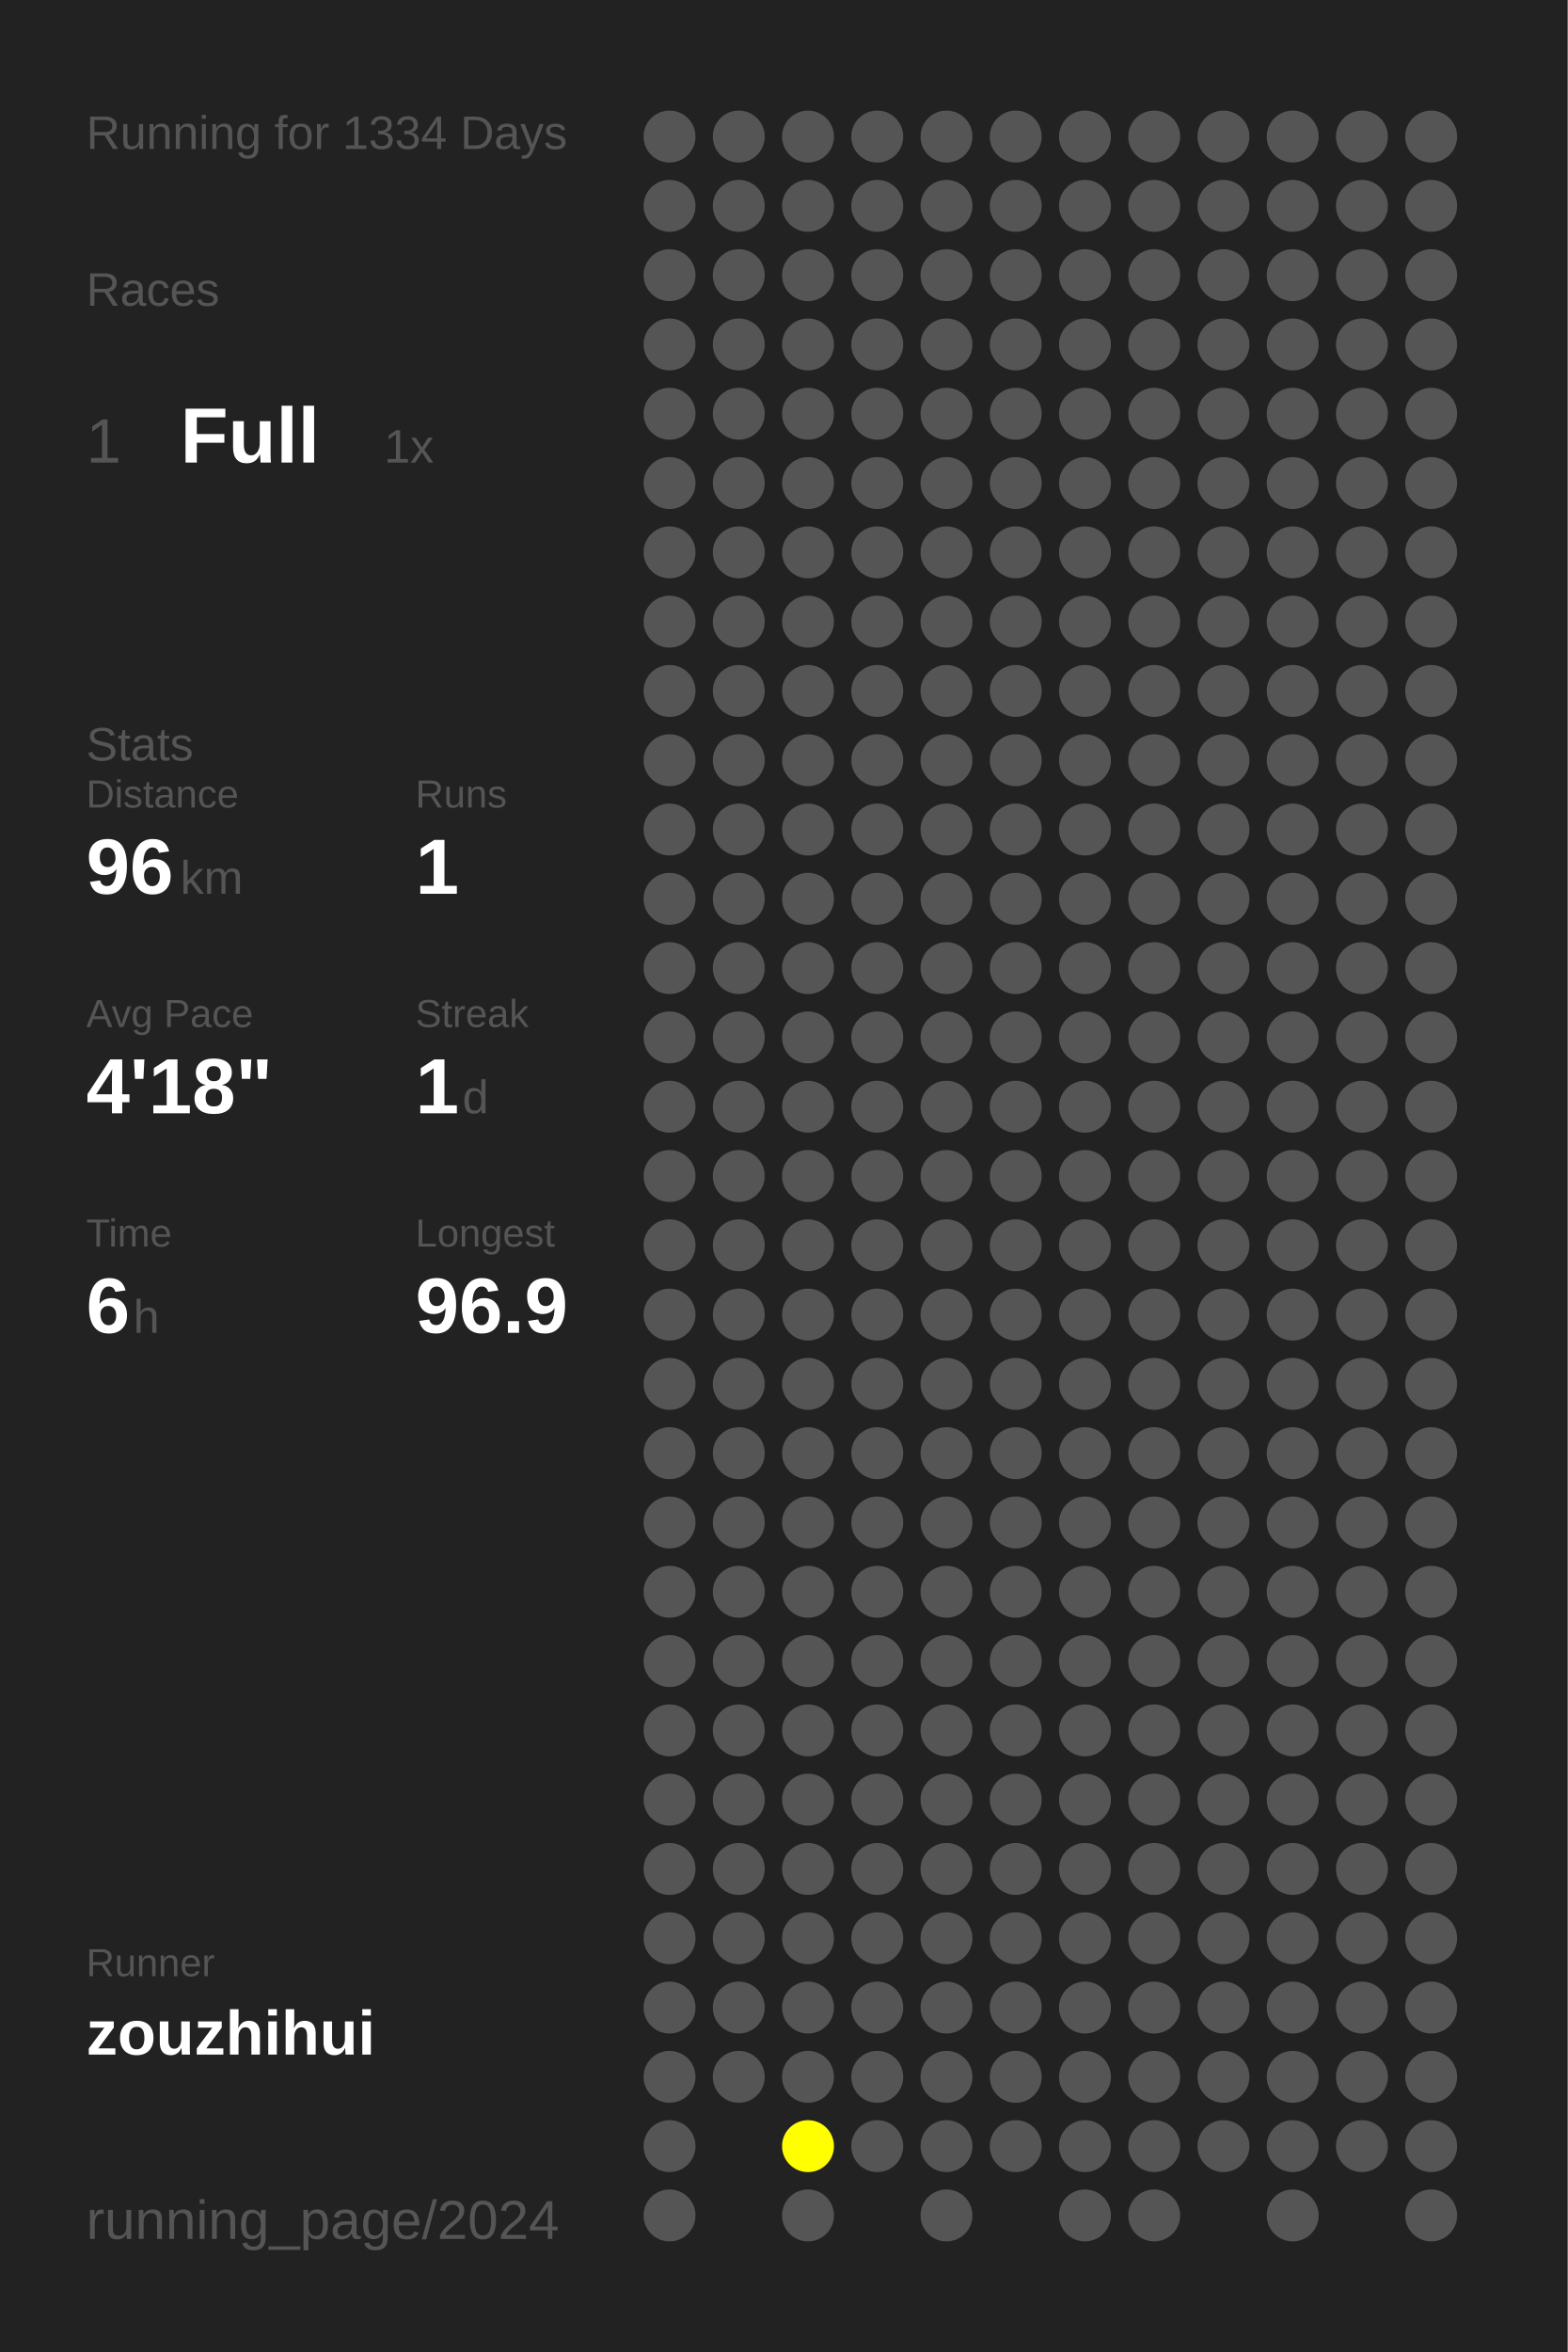
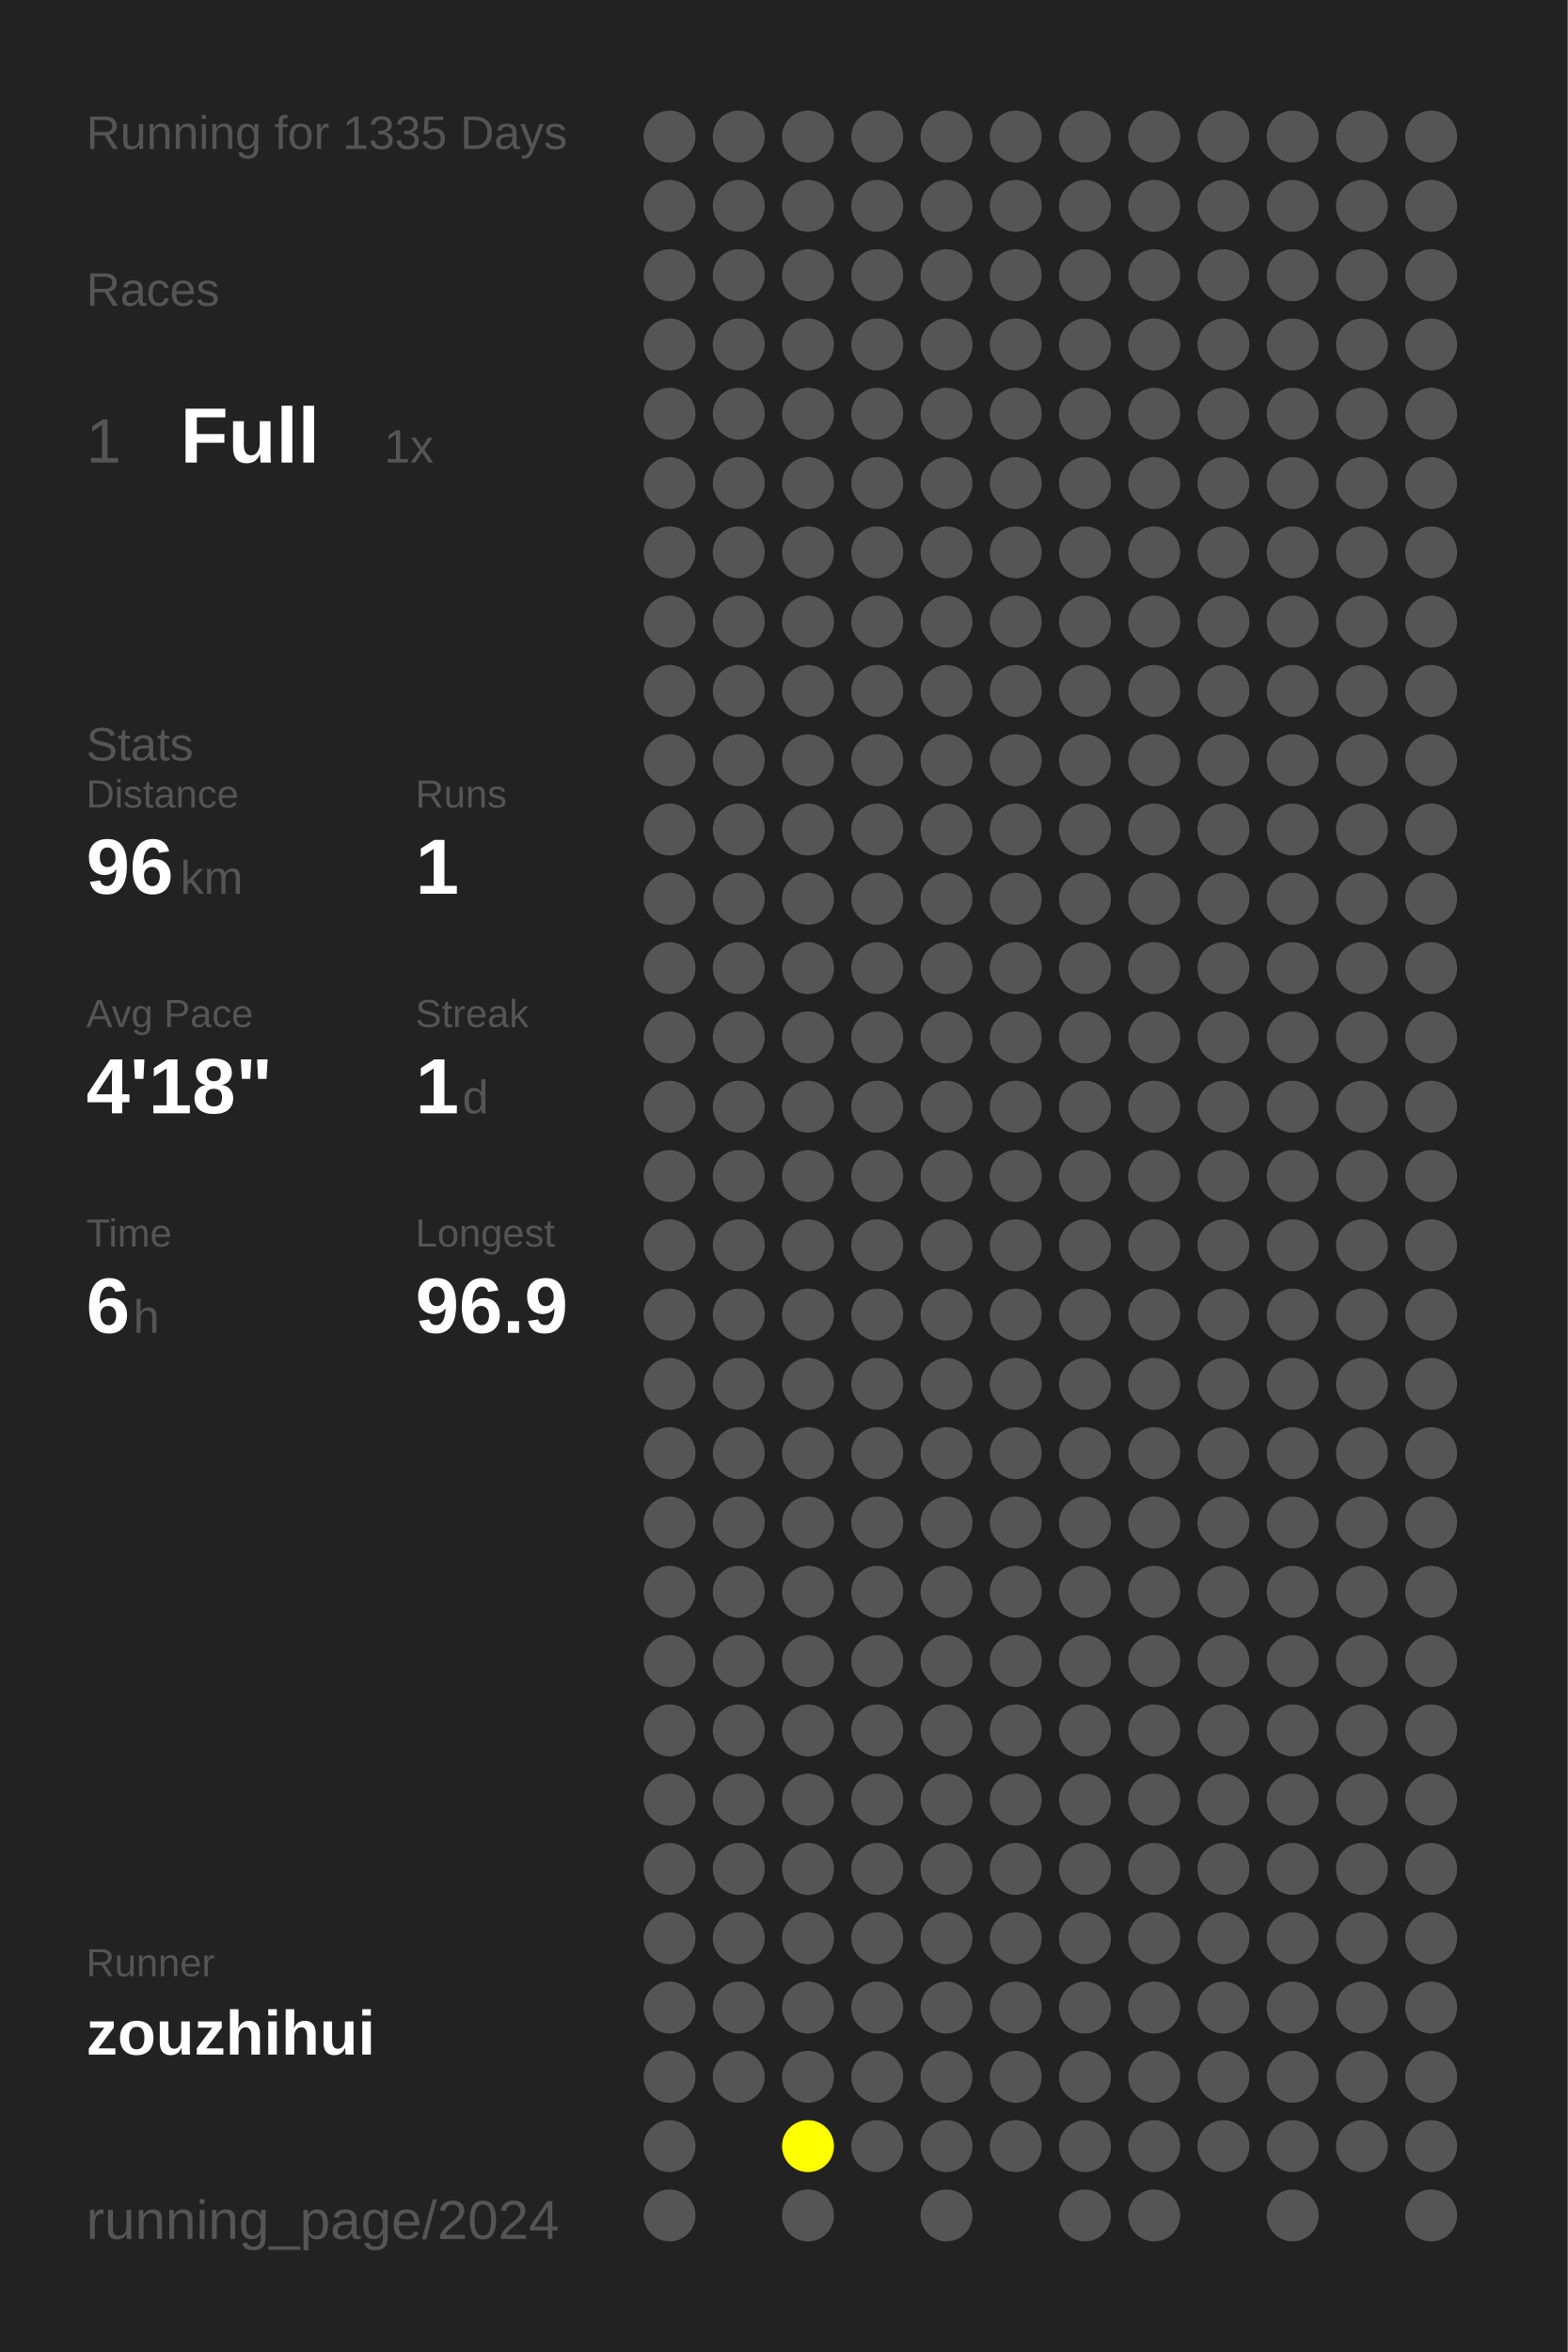
<svg xmlns="http://www.w3.org/2000/svg" baseProfile="full" height="300mm" version="1.1" viewBox="0,0,200,300" width="200mm">
  <defs />
  <rect fill="#222222" height="300" width="200" x="0" y="0" />
-   <text fill="#555555" style="font-size:6px; font-family:Arial;" x="11" y="19">Running for 1334 Days</text>
+   <text fill="#555555" style="font-size:6px; font-family:Arial;" x="11" y="19">Running for 1335 Days</text>
  <text fill="#555555" style="font-size:6px; font-family:Arial;" x="11" y="39">Races</text>
  <text fill="#555555" style="font-size:8px; font-family:Arial;" x="11" y="59">1</text>
  <text fill="#FFFFFF" style="font-size:10px; font-family:Arial; font-weight:bold;" x="23" y="59">Full</text>
  <text fill="#555555" style="font-size:6px; font-family:Arial;" x="49" y="59">1x</text>
  <text fill="#555555" style="font-size:6px; font-family:Arial;" x="11" y="97">Stats</text>
  <text fill="#555555" style="font-size:5px; font-family:Arial;" x="11" y="103">Distance</text>
  <text fill="#FFFFFF" style="font-size:10px; font-family:Arial; font-weight:bold;" x="11" y="114">96</text>
  <text fill="#555555" style="font-size:6px; font-family:Arial;" x="23" y="114">km</text>
  <text fill="#555555" style="font-size:5px; font-family:Arial;" x="53" y="103">Runs</text>
  <text fill="#FFFFFF" style="font-size:10px; font-family:Arial; font-weight:bold;" x="53" y="114">1</text>
  <text fill="#555555" style="font-size:5px; font-family:Arial;" x="11" y="131">Avg Pace</text>
  <text fill="#FFFFFF" style="font-size:10px; font-family:Arial; font-weight:bold;" x="11" y="142">4'18"</text>
  <text fill="#555555" style="font-size:5px; font-family:Arial;" x="53" y="131">Streak</text>
  <text fill="#FFFFFF" style="font-size:10px; font-family:Arial; font-weight:bold;" x="53" y="142">1</text>
  <text fill="#555555" style="font-size:6px; font-family:Arial;" x="59" y="142">d</text>
  <text fill="#555555" style="font-size:5px; font-family:Arial;" x="11" y="159">Time</text>
  <text fill="#FFFFFF" style="font-size:10px; font-family:Arial; font-weight:bold;" x="11" y="170">6</text>
  <text fill="#555555" style="font-size:6px; font-family:Arial;" x="17" y="170">h</text>
  <text fill="#555555" style="font-size:5px; font-family:Arial;" x="53" y="159">Longest</text>
  <text fill="#FFFFFF" style="font-size:10px; font-family:Arial; font-weight:bold;" x="53" y="170">96.9</text>
  <text fill="#555555" style="font-size:5px; font-family:Arial;" x="11" y="252.065">Runner</text>
  <text fill="#FFFFFF" style="font-size:8px; font-family:Arial; font-weight:bold;" x="11" y="262.065">zouzhihui</text>
  <text fill="#555555" style="font-size:7px; font-family:Arial;" x="11" y="285.581">running_page/2024</text>
  <circle cx="85.417" cy="17.419" fill="#555555" r="3.312" />
  <circle cx="85.417" cy="26.258" fill="#555555" r="3.312" />
  <circle cx="85.417" cy="35.097" fill="#555555" r="3.312" />
  <circle cx="85.417" cy="43.935" fill="#555555" r="3.312" />
  <circle cx="85.417" cy="52.774" fill="#555555" r="3.312" />
  <circle cx="85.417" cy="61.613" fill="#555555" r="3.312" />
  <circle cx="85.417" cy="70.452" fill="#555555" r="3.312" />
  <circle cx="85.417" cy="79.29" fill="#555555" r="3.312" />
  <circle cx="85.417" cy="88.129" fill="#555555" r="3.312" />
  <circle cx="85.417" cy="96.968" fill="#555555" r="3.312" />
  <circle cx="85.417" cy="105.806" fill="#555555" r="3.312" />
  <circle cx="85.417" cy="114.645" fill="#555555" r="3.312" />
  <circle cx="85.417" cy="123.484" fill="#555555" r="3.312" />
  <circle cx="85.417" cy="132.323" fill="#555555" r="3.312" />
  <circle cx="85.417" cy="141.161" fill="#555555" r="3.312" />
  <circle cx="85.417" cy="150" fill="#555555" r="3.312" />
  <circle cx="85.417" cy="158.839" fill="#555555" r="3.312" />
  <circle cx="85.417" cy="167.677" fill="#555555" r="3.312" />
  <circle cx="85.417" cy="176.516" fill="#555555" r="3.312" />
  <circle cx="85.417" cy="185.355" fill="#555555" r="3.312" />
  <circle cx="85.417" cy="194.194" fill="#555555" r="3.312" />
  <circle cx="85.417" cy="203.032" fill="#555555" r="3.312" />
  <circle cx="85.417" cy="211.871" fill="#555555" r="3.312" />
  <circle cx="85.417" cy="220.71" fill="#555555" r="3.312" />
  <circle cx="85.417" cy="229.548" fill="#555555" r="3.312" />
  <circle cx="85.417" cy="238.387" fill="#555555" r="3.312" />
  <circle cx="85.417" cy="247.226" fill="#555555" r="3.312" />
  <circle cx="85.417" cy="256.065" fill="#555555" r="3.312" />
  <circle cx="85.417" cy="264.903" fill="#555555" r="3.312" />
  <circle cx="85.417" cy="273.742" fill="#555555" r="3.312" />
  <circle cx="85.417" cy="282.581" fill="#555555" r="3.312" />
  <circle cx="94.25" cy="17.419" fill="#555555" r="3.312" />
  <circle cx="94.25" cy="26.258" fill="#555555" r="3.312" />
  <circle cx="94.25" cy="35.097" fill="#555555" r="3.312" />
  <circle cx="94.25" cy="43.935" fill="#555555" r="3.312" />
  <circle cx="94.25" cy="52.774" fill="#555555" r="3.312" />
  <circle cx="94.25" cy="61.613" fill="#555555" r="3.312" />
  <circle cx="94.25" cy="70.452" fill="#555555" r="3.312" />
  <circle cx="94.25" cy="79.29" fill="#555555" r="3.312" />
  <circle cx="94.25" cy="88.129" fill="#555555" r="3.312" />
  <circle cx="94.25" cy="96.968" fill="#555555" r="3.312" />
  <circle cx="94.25" cy="105.806" fill="#555555" r="3.312" />
  <circle cx="94.25" cy="114.645" fill="#555555" r="3.312" />
  <circle cx="94.25" cy="123.484" fill="#555555" r="3.312" />
  <circle cx="94.25" cy="132.323" fill="#555555" r="3.312" />
  <circle cx="94.25" cy="141.161" fill="#555555" r="3.312" />
  <circle cx="94.25" cy="150" fill="#555555" r="3.312" />
  <circle cx="94.25" cy="158.839" fill="#555555" r="3.312" />
  <circle cx="94.25" cy="167.677" fill="#555555" r="3.312" />
  <circle cx="94.25" cy="176.516" fill="#555555" r="3.312" />
  <circle cx="94.25" cy="185.355" fill="#555555" r="3.312" />
  <circle cx="94.25" cy="194.194" fill="#555555" r="3.312" />
  <circle cx="94.25" cy="203.032" fill="#555555" r="3.312" />
  <circle cx="94.25" cy="211.871" fill="#555555" r="3.312" />
  <circle cx="94.25" cy="220.71" fill="#555555" r="3.312" />
  <circle cx="94.25" cy="229.548" fill="#555555" r="3.312" />
  <circle cx="94.25" cy="238.387" fill="#555555" r="3.312" />
  <circle cx="94.25" cy="247.226" fill="#555555" r="3.312" />
  <circle cx="94.25" cy="256.065" fill="#555555" r="3.312" />
  <circle cx="94.25" cy="264.903" fill="#555555" r="3.312" />
  <circle cx="103.083" cy="17.419" fill="#555555" r="3.312" />
  <circle cx="103.083" cy="26.258" fill="#555555" r="3.312" />
  <circle cx="103.083" cy="35.097" fill="#555555" r="3.312" />
  <circle cx="103.083" cy="43.935" fill="#555555" r="3.312" />
  <circle cx="103.083" cy="52.774" fill="#555555" r="3.312" />
  <circle cx="103.083" cy="61.613" fill="#555555" r="3.312" />
  <circle cx="103.083" cy="70.452" fill="#555555" r="3.312" />
  <circle cx="103.083" cy="79.29" fill="#555555" r="3.312" />
  <circle cx="103.083" cy="88.129" fill="#555555" r="3.312" />
  <circle cx="103.083" cy="96.968" fill="#555555" r="3.312" />
  <circle cx="103.083" cy="105.806" fill="#555555" r="3.312" />
  <circle cx="103.083" cy="114.645" fill="#555555" r="3.312" />
  <circle cx="103.083" cy="123.484" fill="#555555" r="3.312" />
  <circle cx="103.083" cy="132.323" fill="#555555" r="3.312" />
  <circle cx="103.083" cy="141.161" fill="#555555" r="3.312" />
  <circle cx="103.083" cy="150" fill="#555555" r="3.312" />
  <circle cx="103.083" cy="158.839" fill="#555555" r="3.312" />
  <circle cx="103.083" cy="167.677" fill="#555555" r="3.312" />
  <circle cx="103.083" cy="176.516" fill="#555555" r="3.312" />
  <circle cx="103.083" cy="185.355" fill="#555555" r="3.312" />
  <circle cx="103.083" cy="194.194" fill="#555555" r="3.312" />
  <circle cx="103.083" cy="203.032" fill="#555555" r="3.312" />
  <circle cx="103.083" cy="211.871" fill="#555555" r="3.312" />
  <circle cx="103.083" cy="220.71" fill="#555555" r="3.312" />
  <circle cx="103.083" cy="229.548" fill="#555555" r="3.312" />
  <circle cx="103.083" cy="238.387" fill="#555555" r="3.312" />
  <circle cx="103.083" cy="247.226" fill="#555555" r="3.312" />
  <circle cx="103.083" cy="256.065" fill="#555555" r="3.312" />
  <circle cx="103.083" cy="264.903" fill="#555555" r="3.312" />
  <circle cx="103.083" cy="273.742" fill="#FFFF00" r="3.312" />
  <circle cx="103.083" cy="282.581" fill="#555555" r="3.312" />
  <circle cx="111.917" cy="17.419" fill="#555555" r="3.312" />
  <circle cx="111.917" cy="26.258" fill="#555555" r="3.312" />
  <circle cx="111.917" cy="35.097" fill="#555555" r="3.312" />
  <circle cx="111.917" cy="43.935" fill="#555555" r="3.312" />
  <circle cx="111.917" cy="52.774" fill="#555555" r="3.312" />
  <circle cx="111.917" cy="61.613" fill="#555555" r="3.312" />
  <circle cx="111.917" cy="70.452" fill="#555555" r="3.312" />
  <circle cx="111.917" cy="79.29" fill="#555555" r="3.312" />
  <circle cx="111.917" cy="88.129" fill="#555555" r="3.312" />
  <circle cx="111.917" cy="96.968" fill="#555555" r="3.312" />
  <circle cx="111.917" cy="105.806" fill="#555555" r="3.312" />
  <circle cx="111.917" cy="114.645" fill="#555555" r="3.312" />
  <circle cx="111.917" cy="123.484" fill="#555555" r="3.312" />
  <circle cx="111.917" cy="132.323" fill="#555555" r="3.312" />
  <circle cx="111.917" cy="141.161" fill="#555555" r="3.312" />
  <circle cx="111.917" cy="150" fill="#555555" r="3.312" />
  <circle cx="111.917" cy="158.839" fill="#555555" r="3.312" />
  <circle cx="111.917" cy="167.677" fill="#555555" r="3.312" />
  <circle cx="111.917" cy="176.516" fill="#555555" r="3.312" />
  <circle cx="111.917" cy="185.355" fill="#555555" r="3.312" />
  <circle cx="111.917" cy="194.194" fill="#555555" r="3.312" />
  <circle cx="111.917" cy="203.032" fill="#555555" r="3.312" />
  <circle cx="111.917" cy="211.871" fill="#555555" r="3.312" />
  <circle cx="111.917" cy="220.71" fill="#555555" r="3.312" />
  <circle cx="111.917" cy="229.548" fill="#555555" r="3.312" />
  <circle cx="111.917" cy="238.387" fill="#555555" r="3.312" />
  <circle cx="111.917" cy="247.226" fill="#555555" r="3.312" />
  <circle cx="111.917" cy="256.065" fill="#555555" r="3.312" />
  <circle cx="111.917" cy="264.903" fill="#555555" r="3.312" />
  <circle cx="111.917" cy="273.742" fill="#555555" r="3.312" />
  <circle cx="120.75" cy="17.419" fill="#555555" r="3.312" />
  <circle cx="120.75" cy="26.258" fill="#555555" r="3.312" />
  <circle cx="120.75" cy="35.097" fill="#555555" r="3.312" />
  <circle cx="120.75" cy="43.935" fill="#555555" r="3.312" />
  <circle cx="120.75" cy="52.774" fill="#555555" r="3.312" />
  <circle cx="120.75" cy="61.613" fill="#555555" r="3.312" />
  <circle cx="120.75" cy="70.452" fill="#555555" r="3.312" />
  <circle cx="120.75" cy="79.29" fill="#555555" r="3.312" />
  <circle cx="120.75" cy="88.129" fill="#555555" r="3.312" />
  <circle cx="120.75" cy="96.968" fill="#555555" r="3.312" />
  <circle cx="120.75" cy="105.806" fill="#555555" r="3.312" />
  <circle cx="120.75" cy="114.645" fill="#555555" r="3.312" />
  <circle cx="120.75" cy="123.484" fill="#555555" r="3.312" />
  <circle cx="120.75" cy="132.323" fill="#555555" r="3.312" />
  <circle cx="120.75" cy="141.161" fill="#555555" r="3.312" />
  <circle cx="120.75" cy="150" fill="#555555" r="3.312" />
  <circle cx="120.75" cy="158.839" fill="#555555" r="3.312" />
  <circle cx="120.75" cy="167.677" fill="#555555" r="3.312" />
  <circle cx="120.75" cy="176.516" fill="#555555" r="3.312" />
  <circle cx="120.75" cy="185.355" fill="#555555" r="3.312" />
  <circle cx="120.75" cy="194.194" fill="#555555" r="3.312" />
  <circle cx="120.75" cy="203.032" fill="#555555" r="3.312" />
  <circle cx="120.75" cy="211.871" fill="#555555" r="3.312" />
  <circle cx="120.75" cy="220.71" fill="#555555" r="3.312" />
  <circle cx="120.75" cy="229.548" fill="#555555" r="3.312" />
  <circle cx="120.75" cy="238.387" fill="#555555" r="3.312" />
  <circle cx="120.75" cy="247.226" fill="#555555" r="3.312" />
  <circle cx="120.75" cy="256.065" fill="#555555" r="3.312" />
  <circle cx="120.75" cy="264.903" fill="#555555" r="3.312" />
  <circle cx="120.75" cy="273.742" fill="#555555" r="3.312" />
  <circle cx="120.75" cy="282.581" fill="#555555" r="3.312" />
  <circle cx="129.583" cy="17.419" fill="#555555" r="3.312" />
  <circle cx="129.583" cy="26.258" fill="#555555" r="3.312" />
  <circle cx="129.583" cy="35.097" fill="#555555" r="3.312" />
  <circle cx="129.583" cy="43.935" fill="#555555" r="3.312" />
  <circle cx="129.583" cy="52.774" fill="#555555" r="3.312" />
  <circle cx="129.583" cy="61.613" fill="#555555" r="3.312" />
  <circle cx="129.583" cy="70.452" fill="#555555" r="3.312" />
  <circle cx="129.583" cy="79.29" fill="#555555" r="3.312" />
  <circle cx="129.583" cy="88.129" fill="#555555" r="3.312" />
  <circle cx="129.583" cy="96.968" fill="#555555" r="3.312" />
  <circle cx="129.583" cy="105.806" fill="#555555" r="3.312" />
  <circle cx="129.583" cy="114.645" fill="#555555" r="3.312" />
  <circle cx="129.583" cy="123.484" fill="#555555" r="3.312" />
  <circle cx="129.583" cy="132.323" fill="#555555" r="3.312" />
  <circle cx="129.583" cy="141.161" fill="#555555" r="3.312" />
  <circle cx="129.583" cy="150" fill="#555555" r="3.312" />
  <circle cx="129.583" cy="158.839" fill="#555555" r="3.312" />
  <circle cx="129.583" cy="167.677" fill="#555555" r="3.312" />
  <circle cx="129.583" cy="176.516" fill="#555555" r="3.312" />
  <circle cx="129.583" cy="185.355" fill="#555555" r="3.312" />
  <circle cx="129.583" cy="194.194" fill="#555555" r="3.312" />
  <circle cx="129.583" cy="203.032" fill="#555555" r="3.312" />
  <circle cx="129.583" cy="211.871" fill="#555555" r="3.312" />
  <circle cx="129.583" cy="220.71" fill="#555555" r="3.312" />
  <circle cx="129.583" cy="229.548" fill="#555555" r="3.312" />
  <circle cx="129.583" cy="238.387" fill="#555555" r="3.312" />
  <circle cx="129.583" cy="247.226" fill="#555555" r="3.312" />
  <circle cx="129.583" cy="256.065" fill="#555555" r="3.312" />
  <circle cx="129.583" cy="264.903" fill="#555555" r="3.312" />
  <circle cx="129.583" cy="273.742" fill="#555555" r="3.312" />
  <circle cx="138.417" cy="17.419" fill="#555555" r="3.312" />
  <circle cx="138.417" cy="26.258" fill="#555555" r="3.312" />
  <circle cx="138.417" cy="35.097" fill="#555555" r="3.312" />
  <circle cx="138.417" cy="43.935" fill="#555555" r="3.312" />
  <circle cx="138.417" cy="52.774" fill="#555555" r="3.312" />
  <circle cx="138.417" cy="61.613" fill="#555555" r="3.312" />
  <circle cx="138.417" cy="70.452" fill="#555555" r="3.312" />
  <circle cx="138.417" cy="79.29" fill="#555555" r="3.312" />
  <circle cx="138.417" cy="88.129" fill="#555555" r="3.312" />
  <circle cx="138.417" cy="96.968" fill="#555555" r="3.312" />
  <circle cx="138.417" cy="105.806" fill="#555555" r="3.312" />
  <circle cx="138.417" cy="114.645" fill="#555555" r="3.312" />
  <circle cx="138.417" cy="123.484" fill="#555555" r="3.312" />
  <circle cx="138.417" cy="132.323" fill="#555555" r="3.312" />
  <circle cx="138.417" cy="141.161" fill="#555555" r="3.312" />
  <circle cx="138.417" cy="150" fill="#555555" r="3.312" />
  <circle cx="138.417" cy="158.839" fill="#555555" r="3.312" />
  <circle cx="138.417" cy="167.677" fill="#555555" r="3.312" />
  <circle cx="138.417" cy="176.516" fill="#555555" r="3.312" />
  <circle cx="138.417" cy="185.355" fill="#555555" r="3.312" />
  <circle cx="138.417" cy="194.194" fill="#555555" r="3.312" />
  <circle cx="138.417" cy="203.032" fill="#555555" r="3.312" />
  <circle cx="138.417" cy="211.871" fill="#555555" r="3.312" />
  <circle cx="138.417" cy="220.71" fill="#555555" r="3.312" />
  <circle cx="138.417" cy="229.548" fill="#555555" r="3.312" />
  <circle cx="138.417" cy="238.387" fill="#555555" r="3.312" />
  <circle cx="138.417" cy="247.226" fill="#555555" r="3.312" />
  <circle cx="138.417" cy="256.065" fill="#555555" r="3.312" />
  <circle cx="138.417" cy="264.903" fill="#555555" r="3.312" />
  <circle cx="138.417" cy="273.742" fill="#555555" r="3.312" />
  <circle cx="138.417" cy="282.581" fill="#555555" r="3.312" />
  <circle cx="147.25" cy="17.419" fill="#555555" r="3.312" />
  <circle cx="147.25" cy="26.258" fill="#555555" r="3.312" />
  <circle cx="147.25" cy="35.097" fill="#555555" r="3.312" />
  <circle cx="147.25" cy="43.935" fill="#555555" r="3.312" />
  <circle cx="147.25" cy="52.774" fill="#555555" r="3.312" />
  <circle cx="147.25" cy="61.613" fill="#555555" r="3.312" />
  <circle cx="147.25" cy="70.452" fill="#555555" r="3.312" />
  <circle cx="147.25" cy="79.29" fill="#555555" r="3.312" />
  <circle cx="147.25" cy="88.129" fill="#555555" r="3.312" />
  <circle cx="147.25" cy="96.968" fill="#555555" r="3.312" />
  <circle cx="147.25" cy="105.806" fill="#555555" r="3.312" />
  <circle cx="147.25" cy="114.645" fill="#555555" r="3.312" />
  <circle cx="147.25" cy="123.484" fill="#555555" r="3.312" />
  <circle cx="147.25" cy="132.323" fill="#555555" r="3.312" />
  <circle cx="147.25" cy="141.161" fill="#555555" r="3.312" />
  <circle cx="147.25" cy="150" fill="#555555" r="3.312" />
  <circle cx="147.25" cy="158.839" fill="#555555" r="3.312" />
  <circle cx="147.25" cy="167.677" fill="#555555" r="3.312" />
  <circle cx="147.25" cy="176.516" fill="#555555" r="3.312" />
  <circle cx="147.25" cy="185.355" fill="#555555" r="3.312" />
  <circle cx="147.25" cy="194.194" fill="#555555" r="3.312" />
  <circle cx="147.25" cy="203.032" fill="#555555" r="3.312" />
  <circle cx="147.25" cy="211.871" fill="#555555" r="3.312" />
  <circle cx="147.25" cy="220.71" fill="#555555" r="3.312" />
  <circle cx="147.25" cy="229.548" fill="#555555" r="3.312" />
  <circle cx="147.25" cy="238.387" fill="#555555" r="3.312" />
  <circle cx="147.25" cy="247.226" fill="#555555" r="3.312" />
  <circle cx="147.25" cy="256.065" fill="#555555" r="3.312" />
  <circle cx="147.25" cy="264.903" fill="#555555" r="3.312" />
  <circle cx="147.25" cy="273.742" fill="#555555" r="3.312" />
  <circle cx="147.25" cy="282.581" fill="#555555" r="3.312" />
  <circle cx="156.083" cy="17.419" fill="#555555" r="3.312" />
  <circle cx="156.083" cy="26.258" fill="#555555" r="3.312" />
  <circle cx="156.083" cy="35.097" fill="#555555" r="3.312" />
  <circle cx="156.083" cy="43.935" fill="#555555" r="3.312" />
  <circle cx="156.083" cy="52.774" fill="#555555" r="3.312" />
  <circle cx="156.083" cy="61.613" fill="#555555" r="3.312" />
  <circle cx="156.083" cy="70.452" fill="#555555" r="3.312" />
  <circle cx="156.083" cy="79.29" fill="#555555" r="3.312" />
  <circle cx="156.083" cy="88.129" fill="#555555" r="3.312" />
  <circle cx="156.083" cy="96.968" fill="#555555" r="3.312" />
  <circle cx="156.083" cy="105.806" fill="#555555" r="3.312" />
  <circle cx="156.083" cy="114.645" fill="#555555" r="3.312" />
  <circle cx="156.083" cy="123.484" fill="#555555" r="3.312" />
  <circle cx="156.083" cy="132.323" fill="#555555" r="3.312" />
  <circle cx="156.083" cy="141.161" fill="#555555" r="3.312" />
  <circle cx="156.083" cy="150" fill="#555555" r="3.312" />
  <circle cx="156.083" cy="158.839" fill="#555555" r="3.312" />
  <circle cx="156.083" cy="167.677" fill="#555555" r="3.312" />
  <circle cx="156.083" cy="176.516" fill="#555555" r="3.312" />
  <circle cx="156.083" cy="185.355" fill="#555555" r="3.312" />
  <circle cx="156.083" cy="194.194" fill="#555555" r="3.312" />
  <circle cx="156.083" cy="203.032" fill="#555555" r="3.312" />
  <circle cx="156.083" cy="211.871" fill="#555555" r="3.312" />
  <circle cx="156.083" cy="220.71" fill="#555555" r="3.312" />
  <circle cx="156.083" cy="229.548" fill="#555555" r="3.312" />
  <circle cx="156.083" cy="238.387" fill="#555555" r="3.312" />
  <circle cx="156.083" cy="247.226" fill="#555555" r="3.312" />
  <circle cx="156.083" cy="256.065" fill="#555555" r="3.312" />
  <circle cx="156.083" cy="264.903" fill="#555555" r="3.312" />
  <circle cx="156.083" cy="273.742" fill="#555555" r="3.312" />
  <circle cx="164.917" cy="17.419" fill="#555555" r="3.312" />
  <circle cx="164.917" cy="26.258" fill="#555555" r="3.312" />
  <circle cx="164.917" cy="35.097" fill="#555555" r="3.312" />
  <circle cx="164.917" cy="43.935" fill="#555555" r="3.312" />
  <circle cx="164.917" cy="52.774" fill="#555555" r="3.312" />
  <circle cx="164.917" cy="61.613" fill="#555555" r="3.312" />
  <circle cx="164.917" cy="70.452" fill="#555555" r="3.312" />
  <circle cx="164.917" cy="79.29" fill="#555555" r="3.312" />
  <circle cx="164.917" cy="88.129" fill="#555555" r="3.312" />
  <circle cx="164.917" cy="96.968" fill="#555555" r="3.312" />
  <circle cx="164.917" cy="105.806" fill="#555555" r="3.312" />
  <circle cx="164.917" cy="114.645" fill="#555555" r="3.312" />
  <circle cx="164.917" cy="123.484" fill="#555555" r="3.312" />
  <circle cx="164.917" cy="132.323" fill="#555555" r="3.312" />
  <circle cx="164.917" cy="141.161" fill="#555555" r="3.312" />
  <circle cx="164.917" cy="150" fill="#555555" r="3.312" />
  <circle cx="164.917" cy="158.839" fill="#555555" r="3.312" />
  <circle cx="164.917" cy="167.677" fill="#555555" r="3.312" />
  <circle cx="164.917" cy="176.516" fill="#555555" r="3.312" />
  <circle cx="164.917" cy="185.355" fill="#555555" r="3.312" />
  <circle cx="164.917" cy="194.194" fill="#555555" r="3.312" />
  <circle cx="164.917" cy="203.032" fill="#555555" r="3.312" />
  <circle cx="164.917" cy="211.871" fill="#555555" r="3.312" />
  <circle cx="164.917" cy="220.71" fill="#555555" r="3.312" />
  <circle cx="164.917" cy="229.548" fill="#555555" r="3.312" />
  <circle cx="164.917" cy="238.387" fill="#555555" r="3.312" />
  <circle cx="164.917" cy="247.226" fill="#555555" r="3.312" />
  <circle cx="164.917" cy="256.065" fill="#555555" r="3.312" />
  <circle cx="164.917" cy="264.903" fill="#555555" r="3.312" />
  <circle cx="164.917" cy="273.742" fill="#555555" r="3.312" />
  <circle cx="164.917" cy="282.581" fill="#555555" r="3.312" />
  <circle cx="173.75" cy="17.419" fill="#555555" r="3.312" />
  <circle cx="173.75" cy="26.258" fill="#555555" r="3.312" />
  <circle cx="173.75" cy="35.097" fill="#555555" r="3.312" />
  <circle cx="173.75" cy="43.935" fill="#555555" r="3.312" />
  <circle cx="173.75" cy="52.774" fill="#555555" r="3.312" />
  <circle cx="173.75" cy="61.613" fill="#555555" r="3.312" />
  <circle cx="173.75" cy="70.452" fill="#555555" r="3.312" />
  <circle cx="173.75" cy="79.29" fill="#555555" r="3.312" />
  <circle cx="173.75" cy="88.129" fill="#555555" r="3.312" />
  <circle cx="173.75" cy="96.968" fill="#555555" r="3.312" />
  <circle cx="173.75" cy="105.806" fill="#555555" r="3.312" />
  <circle cx="173.75" cy="114.645" fill="#555555" r="3.312" />
  <circle cx="173.75" cy="123.484" fill="#555555" r="3.312" />
  <circle cx="173.75" cy="132.323" fill="#555555" r="3.312" />
  <circle cx="173.75" cy="141.161" fill="#555555" r="3.312" />
  <circle cx="173.75" cy="150" fill="#555555" r="3.312" />
  <circle cx="173.75" cy="158.839" fill="#555555" r="3.312" />
  <circle cx="173.75" cy="167.677" fill="#555555" r="3.312" />
  <circle cx="173.75" cy="176.516" fill="#555555" r="3.312" />
  <circle cx="173.75" cy="185.355" fill="#555555" r="3.312" />
  <circle cx="173.75" cy="194.194" fill="#555555" r="3.312" />
  <circle cx="173.75" cy="203.032" fill="#555555" r="3.312" />
  <circle cx="173.75" cy="211.871" fill="#555555" r="3.312" />
  <circle cx="173.75" cy="220.71" fill="#555555" r="3.312" />
  <circle cx="173.75" cy="229.548" fill="#555555" r="3.312" />
  <circle cx="173.75" cy="238.387" fill="#555555" r="3.312" />
  <circle cx="173.75" cy="247.226" fill="#555555" r="3.312" />
  <circle cx="173.75" cy="256.065" fill="#555555" r="3.312" />
  <circle cx="173.75" cy="264.903" fill="#555555" r="3.312" />
  <circle cx="173.75" cy="273.742" fill="#555555" r="3.312" />
  <circle cx="182.583" cy="17.419" fill="#555555" r="3.312" />
  <circle cx="182.583" cy="26.258" fill="#555555" r="3.312" />
  <circle cx="182.583" cy="35.097" fill="#555555" r="3.312" />
  <circle cx="182.583" cy="43.935" fill="#555555" r="3.312" />
  <circle cx="182.583" cy="52.774" fill="#555555" r="3.312" />
  <circle cx="182.583" cy="61.613" fill="#555555" r="3.312" />
  <circle cx="182.583" cy="70.452" fill="#555555" r="3.312" />
  <circle cx="182.583" cy="79.29" fill="#555555" r="3.312" />
  <circle cx="182.583" cy="88.129" fill="#555555" r="3.312" />
  <circle cx="182.583" cy="96.968" fill="#555555" r="3.312" />
  <circle cx="182.583" cy="105.806" fill="#555555" r="3.312" />
  <circle cx="182.583" cy="114.645" fill="#555555" r="3.312" />
  <circle cx="182.583" cy="123.484" fill="#555555" r="3.312" />
  <circle cx="182.583" cy="132.323" fill="#555555" r="3.312" />
  <circle cx="182.583" cy="141.161" fill="#555555" r="3.312" />
  <circle cx="182.583" cy="150" fill="#555555" r="3.312" />
  <circle cx="182.583" cy="158.839" fill="#555555" r="3.312" />
  <circle cx="182.583" cy="167.677" fill="#555555" r="3.312" />
  <circle cx="182.583" cy="176.516" fill="#555555" r="3.312" />
  <circle cx="182.583" cy="185.355" fill="#555555" r="3.312" />
  <circle cx="182.583" cy="194.194" fill="#555555" r="3.312" />
  <circle cx="182.583" cy="203.032" fill="#555555" r="3.312" />
  <circle cx="182.583" cy="211.871" fill="#555555" r="3.312" />
  <circle cx="182.583" cy="220.71" fill="#555555" r="3.312" />
  <circle cx="182.583" cy="229.548" fill="#555555" r="3.312" />
  <circle cx="182.583" cy="238.387" fill="#555555" r="3.312" />
  <circle cx="182.583" cy="247.226" fill="#555555" r="3.312" />
  <circle cx="182.583" cy="256.065" fill="#555555" r="3.312" />
  <circle cx="182.583" cy="264.903" fill="#555555" r="3.312" />
  <circle cx="182.583" cy="273.742" fill="#555555" r="3.312" />
  <circle cx="182.583" cy="282.581" fill="#555555" r="3.312" />
</svg>
